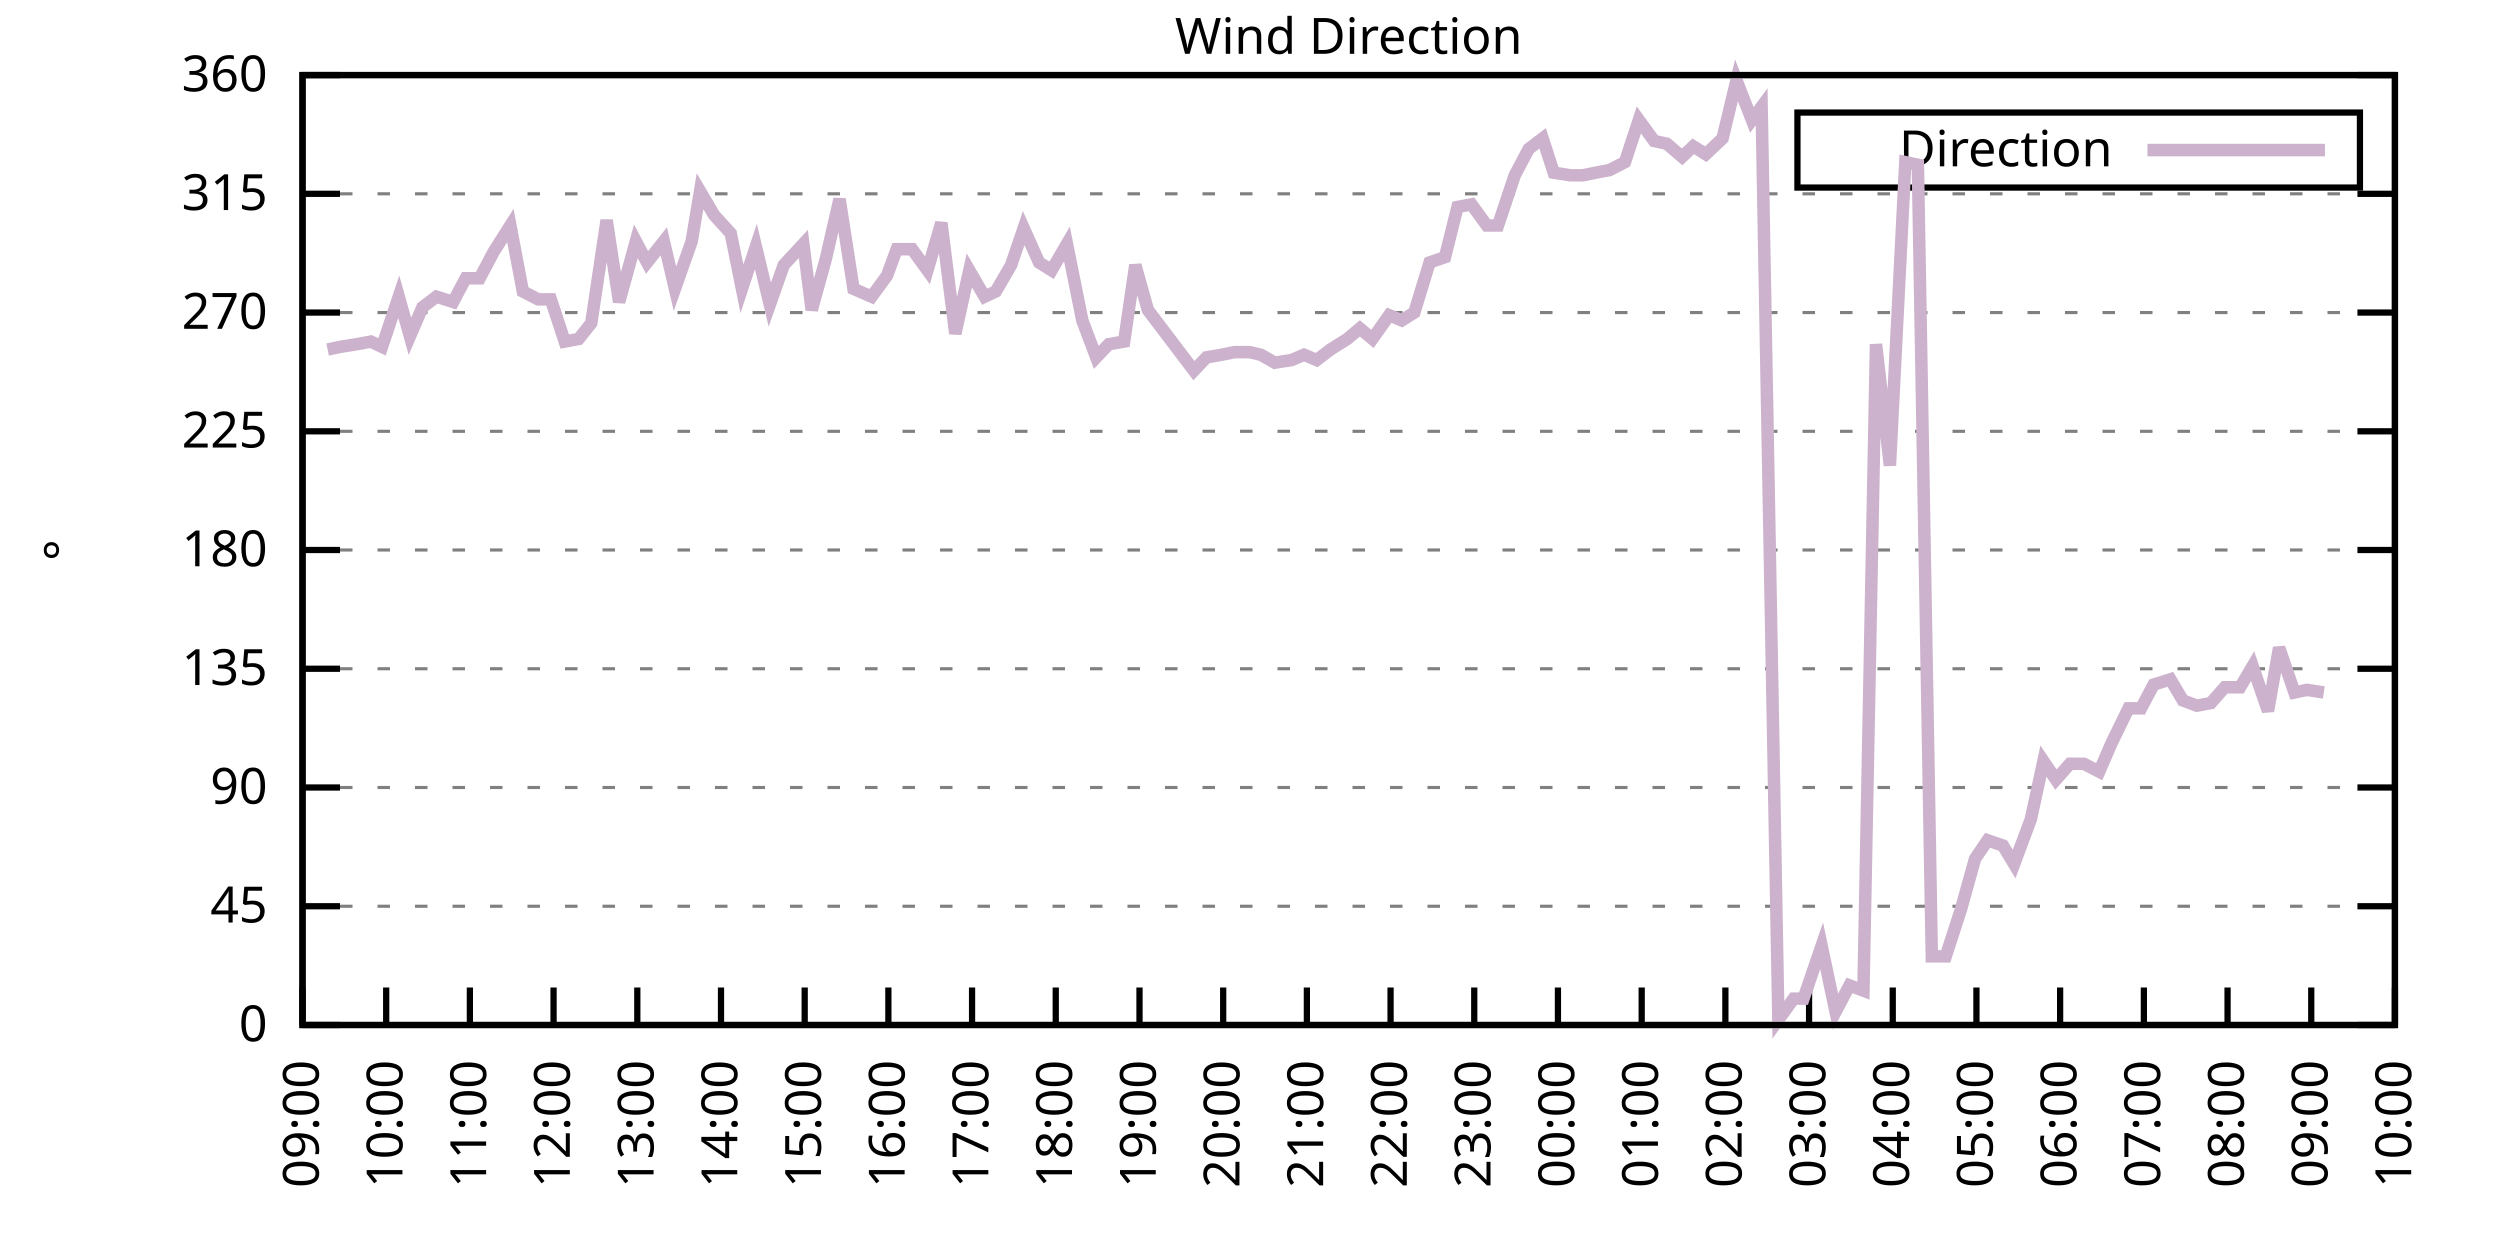
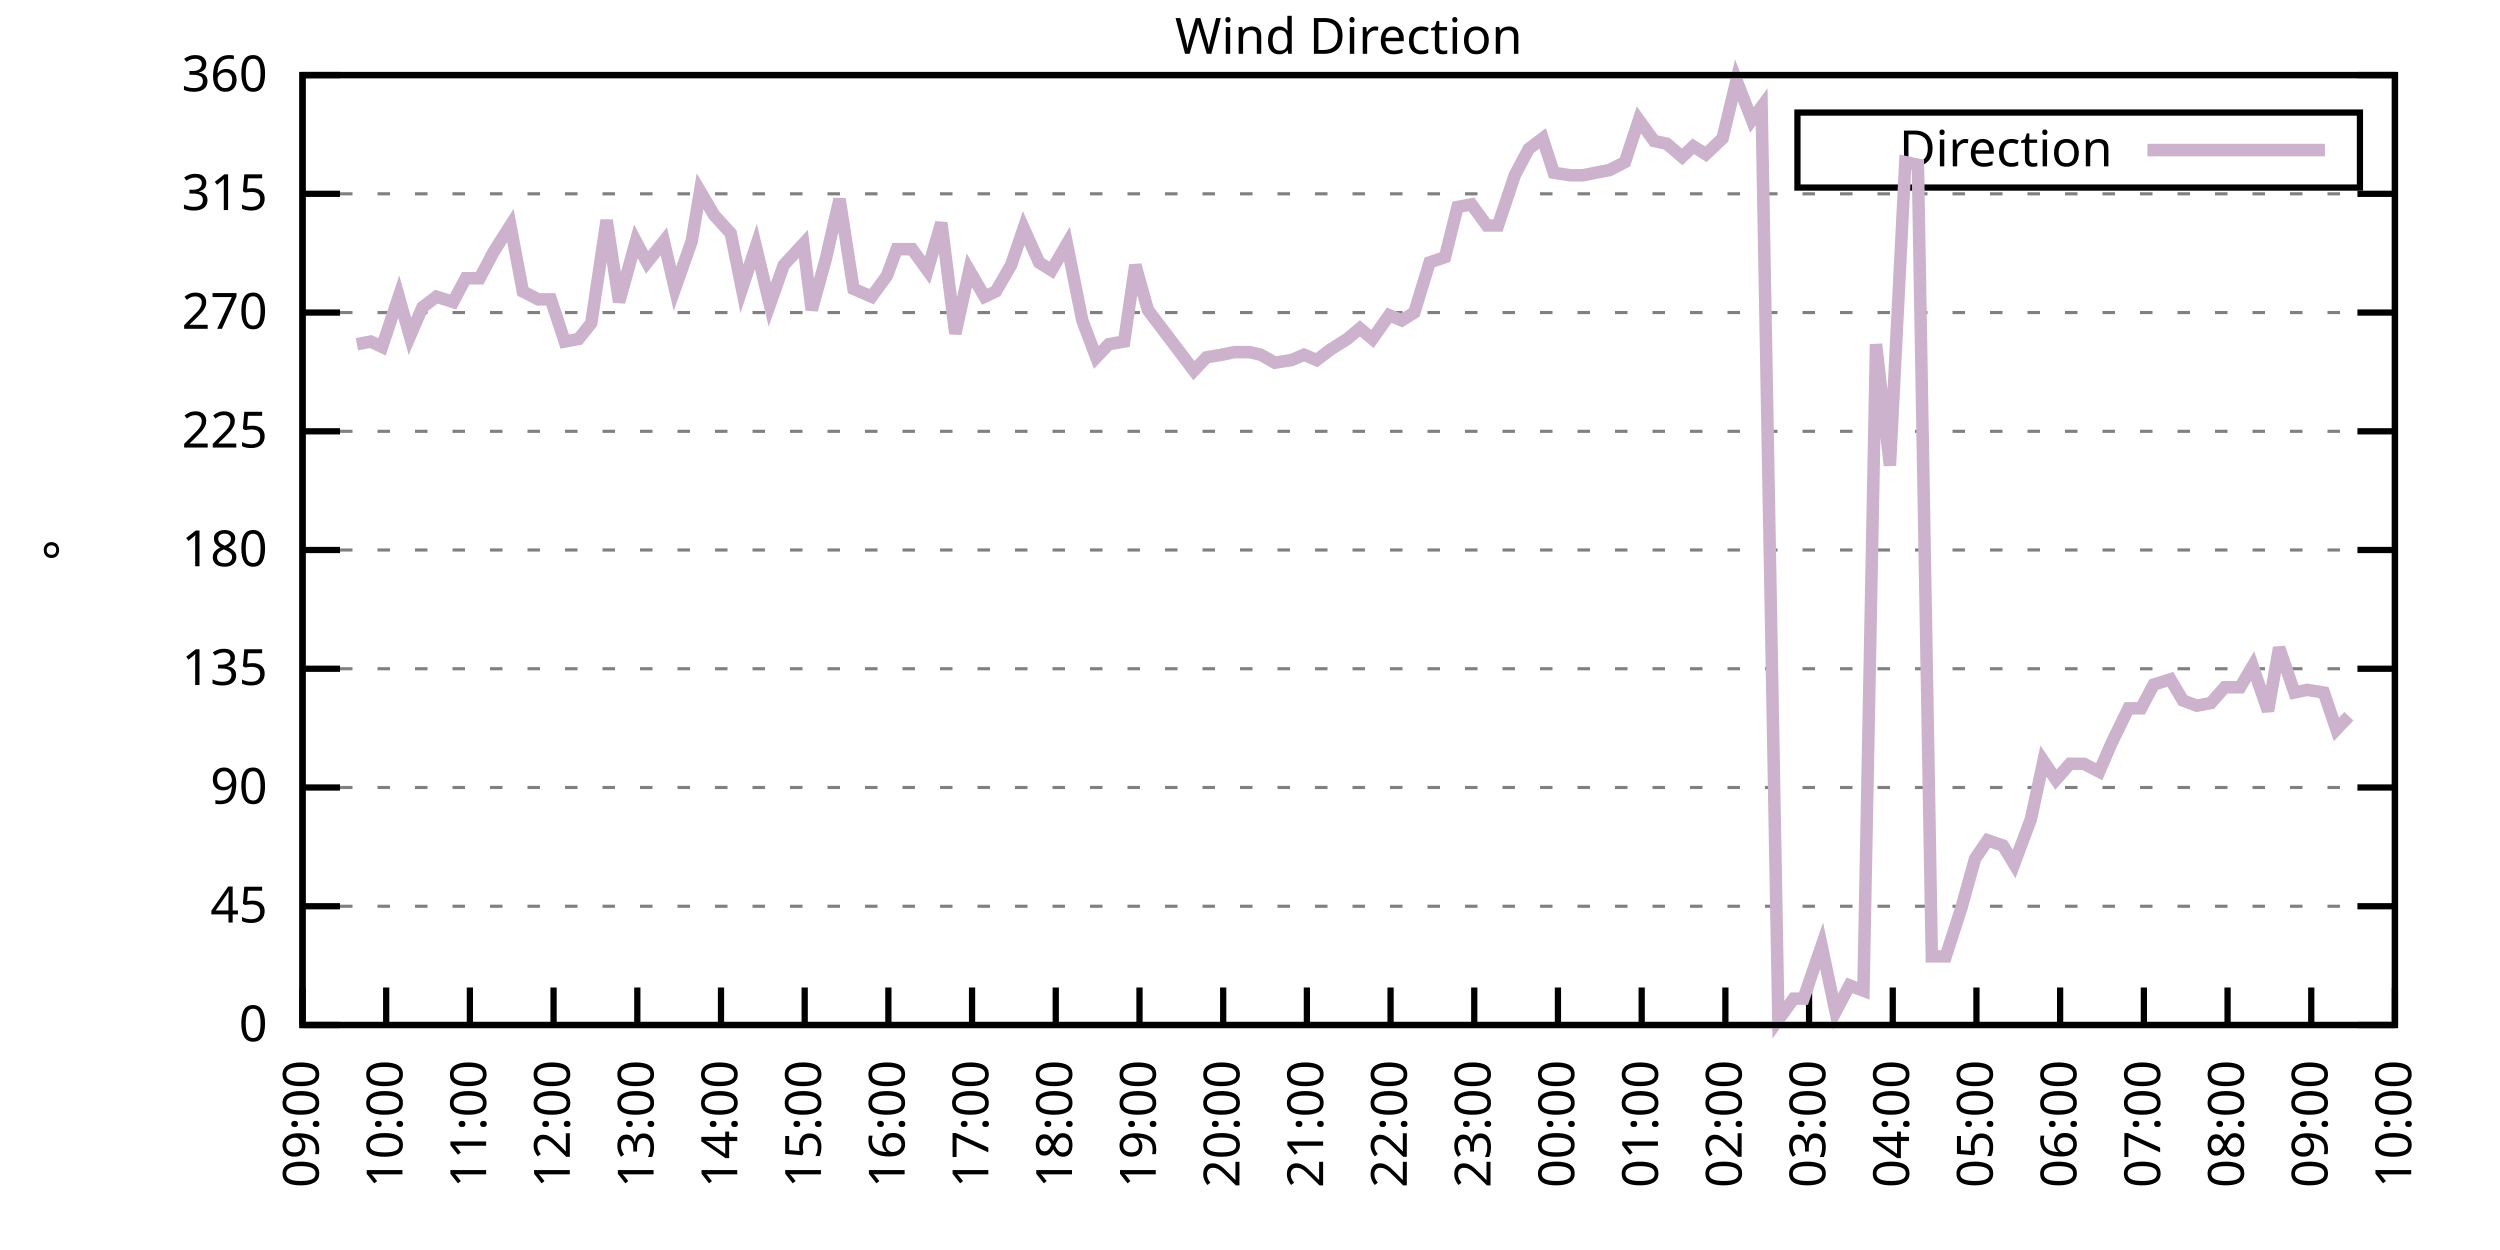
<svg xmlns="http://www.w3.org/2000/svg" xmlns:xlink="http://www.w3.org/1999/xlink" width="400" height="200" viewBox="0 0 400 200">
  <g id="gnuplot_canvas">
    <rect x="0" y="0" width="400" height="200" fill="none" />
    <defs>
      <circle id="gpDot" r="0.5" stroke-width="0.5" stroke="currentColor" />
      <path id="gpPt0" stroke-width="0.333" stroke="currentColor" d="M-1,0 h2 M0,-1 v2" />
      <path id="gpPt1" stroke-width="0.333" stroke="currentColor" d="M-1,-1 L1,1 M1,-1 L-1,1" />
      <path id="gpPt2" stroke-width="0.333" stroke="currentColor" d="M-1,0 L1,0 M0,-1 L0,1 M-1,-1 L1,1 M-1,1 L1,-1" />
      <rect id="gpPt3" stroke-width="0.333" stroke="currentColor" x="-1" y="-1" width="2" height="2" />
      <rect id="gpPt4" stroke-width="0.333" stroke="currentColor" fill="currentColor" x="-1" y="-1" width="2" height="2" />
      <circle id="gpPt5" stroke-width="0.333" stroke="currentColor" cx="0" cy="0" r="1" />
      <use xlink:href="#gpPt5" id="gpPt6" fill="currentColor" stroke="none" />
      <path id="gpPt7" stroke-width="0.333" stroke="currentColor" d="M0,-1.33 L-1.33,0.67 L1.33,0.67 z" />
      <use xlink:href="#gpPt7" id="gpPt8" fill="currentColor" stroke="none" />
      <use xlink:href="#gpPt7" id="gpPt9" stroke="currentColor" transform="rotate(180)" />
      <use xlink:href="#gpPt9" id="gpPt10" fill="currentColor" stroke="none" />
      <use xlink:href="#gpPt3" id="gpPt11" stroke="currentColor" transform="rotate(45)" />
      <use xlink:href="#gpPt11" id="gpPt12" fill="currentColor" stroke="none" />
      <path id="gpPt13" stroke-width="0.333" stroke="currentColor" d="M0,1.330 L1.265,0.411 L0.782,-1.067 L-0.782,-1.076 L-1.265,0.411 z" />
      <use xlink:href="#gpPt13" id="gpPt14" fill="currentColor" stroke="none" />
      <filter id="textbox" filterUnits="objectBoundingBox" x="0" y="0" height="1" width="1">
        <feFlood flood-color="white" flood-opacity="1" result="bgnd" />
        <feComposite in="SourceGraphic" in2="bgnd" operator="atop" />
      </filter>
      <filter id="greybox" filterUnits="objectBoundingBox" x="0" y="0" height="1" width="1">
        <feFlood flood-color="lightgrey" flood-opacity="1" result="grey" />
        <feComposite in="SourceGraphic" in2="grey" operator="atop" />
      </filter>
    </defs>
    <g fill="none" color="white" stroke="currentColor" stroke-width="1.00" stroke-linecap="butt" stroke-linejoin="miter">
</g>
    <g fill="none" color="black" stroke="currentColor" stroke-width="1.00" stroke-linecap="butt" stroke-linejoin="miter">
      <g stroke="none" shape-rendering="crispEdges">
        <polygon fill="rgb(255, 255, 255)" points="48.40,164.00 383.18,164.00 383.18,12.02 48.40,12.02 " />
      </g>
    </g>
    <g fill="none" color="black" stroke="currentColor" stroke-width="1.00" stroke-linecap="butt" stroke-linejoin="miter">
</g>
    <g fill="none" color="black" stroke="black" stroke-width="0.50" stroke-linecap="butt" stroke-linejoin="miter">
</g>
    <g fill="none" color="gray" stroke="currentColor" stroke-width="0.50" stroke-linecap="butt" stroke-linejoin="miter">
      <path stroke="gray" stroke-dasharray="2,4" class="gridline" d="M48.40,164.00 L383.19,164.00  " />
    </g>
    <g fill="none" color="gray" stroke="gray" stroke-width="1.00" stroke-linecap="butt" stroke-linejoin="miter">
</g>
    <g fill="none" color="black" stroke="currentColor" stroke-width="1.00" stroke-linecap="butt" stroke-linejoin="miter">
      <path stroke="black" d="M48.40,164.00 L54.40,164.00 M383.19,164.00 L377.19,164.00  " />
      <g transform="translate(42.80,166.60)" stroke="none" fill="black" font-family="Sans" font-size="8.00" text-anchor="end">
        <text>
          <tspan font-family="Sans"> 0</tspan>
        </text>
      </g>
    </g>
    <g fill="none" color="black" stroke="currentColor" stroke-width="1.00" stroke-linecap="butt" stroke-linejoin="miter">
</g>
    <g fill="none" color="black" stroke="black" stroke-width="0.50" stroke-linecap="butt" stroke-linejoin="miter">
</g>
    <g fill="none" color="gray" stroke="currentColor" stroke-width="0.50" stroke-linecap="butt" stroke-linejoin="miter">
      <path stroke="gray" stroke-dasharray="2,4" class="gridline" d="M48.40,145.00 L383.19,145.00  " />
    </g>
    <g fill="none" color="gray" stroke="gray" stroke-width="1.00" stroke-linecap="butt" stroke-linejoin="miter">
</g>
    <g fill="none" color="black" stroke="currentColor" stroke-width="1.00" stroke-linecap="butt" stroke-linejoin="miter">
      <path stroke="black" d="M48.40,145.00 L54.40,145.00 M383.19,145.00 L377.19,145.00  " />
      <g transform="translate(42.80,147.60)" stroke="none" fill="black" font-family="Sans" font-size="8.00" text-anchor="end">
        <text>
          <tspan font-family="Sans"> 45</tspan>
        </text>
      </g>
    </g>
    <g fill="none" color="black" stroke="currentColor" stroke-width="1.00" stroke-linecap="butt" stroke-linejoin="miter">
</g>
    <g fill="none" color="black" stroke="black" stroke-width="0.50" stroke-linecap="butt" stroke-linejoin="miter">
</g>
    <g fill="none" color="gray" stroke="currentColor" stroke-width="0.50" stroke-linecap="butt" stroke-linejoin="miter">
      <path stroke="gray" stroke-dasharray="2,4" class="gridline" d="M48.40,126.00 L383.19,126.00  " />
    </g>
    <g fill="none" color="gray" stroke="gray" stroke-width="1.00" stroke-linecap="butt" stroke-linejoin="miter">
</g>
    <g fill="none" color="black" stroke="currentColor" stroke-width="1.00" stroke-linecap="butt" stroke-linejoin="miter">
      <path stroke="black" d="M48.40,126.00 L54.40,126.00 M383.19,126.00 L377.19,126.00  " />
      <g transform="translate(42.80,128.60)" stroke="none" fill="black" font-family="Sans" font-size="8.00" text-anchor="end">
        <text>
          <tspan font-family="Sans"> 90</tspan>
        </text>
      </g>
    </g>
    <g fill="none" color="black" stroke="currentColor" stroke-width="1.00" stroke-linecap="butt" stroke-linejoin="miter">
</g>
    <g fill="none" color="black" stroke="black" stroke-width="0.50" stroke-linecap="butt" stroke-linejoin="miter">
</g>
    <g fill="none" color="gray" stroke="currentColor" stroke-width="0.50" stroke-linecap="butt" stroke-linejoin="miter">
      <path stroke="gray" stroke-dasharray="2,4" class="gridline" d="M48.40,107.00 L383.19,107.00  " />
    </g>
    <g fill="none" color="gray" stroke="gray" stroke-width="1.00" stroke-linecap="butt" stroke-linejoin="miter">
</g>
    <g fill="none" color="black" stroke="currentColor" stroke-width="1.00" stroke-linecap="butt" stroke-linejoin="miter">
      <path stroke="black" d="M48.40,107.00 L54.40,107.00 M383.19,107.00 L377.19,107.00  " />
      <g transform="translate(42.80,109.60)" stroke="none" fill="black" font-family="Sans" font-size="8.00" text-anchor="end">
        <text>
          <tspan font-family="Sans"> 135</tspan>
        </text>
      </g>
    </g>
    <g fill="none" color="black" stroke="currentColor" stroke-width="1.00" stroke-linecap="butt" stroke-linejoin="miter">
</g>
    <g fill="none" color="black" stroke="black" stroke-width="0.50" stroke-linecap="butt" stroke-linejoin="miter">
</g>
    <g fill="none" color="gray" stroke="currentColor" stroke-width="0.50" stroke-linecap="butt" stroke-linejoin="miter">
      <path stroke="gray" stroke-dasharray="2,4" class="gridline" d="M48.40,88.00 L383.19,88.00  " />
    </g>
    <g fill="none" color="gray" stroke="gray" stroke-width="1.00" stroke-linecap="butt" stroke-linejoin="miter">
</g>
    <g fill="none" color="black" stroke="currentColor" stroke-width="1.00" stroke-linecap="butt" stroke-linejoin="miter">
      <path stroke="black" d="M48.40,88.00 L54.40,88.00 M383.19,88.00 L377.19,88.00  " />
      <g transform="translate(42.80,90.60)" stroke="none" fill="black" font-family="Sans" font-size="8.00" text-anchor="end">
        <text>
          <tspan font-family="Sans"> 180</tspan>
        </text>
      </g>
    </g>
    <g fill="none" color="black" stroke="currentColor" stroke-width="1.00" stroke-linecap="butt" stroke-linejoin="miter">
</g>
    <g fill="none" color="black" stroke="black" stroke-width="0.50" stroke-linecap="butt" stroke-linejoin="miter">
</g>
    <g fill="none" color="gray" stroke="currentColor" stroke-width="0.50" stroke-linecap="butt" stroke-linejoin="miter">
      <path stroke="gray" stroke-dasharray="2,4" class="gridline" d="M48.40,69.01 L383.19,69.01  " />
    </g>
    <g fill="none" color="gray" stroke="gray" stroke-width="1.00" stroke-linecap="butt" stroke-linejoin="miter">
</g>
    <g fill="none" color="black" stroke="currentColor" stroke-width="1.00" stroke-linecap="butt" stroke-linejoin="miter">
      <path stroke="black" d="M48.40,69.01 L54.40,69.01 M383.19,69.01 L377.19,69.01  " />
      <g transform="translate(42.80,71.61)" stroke="none" fill="black" font-family="Sans" font-size="8.00" text-anchor="end">
        <text>
          <tspan font-family="Sans"> 225</tspan>
        </text>
      </g>
    </g>
    <g fill="none" color="black" stroke="currentColor" stroke-width="1.00" stroke-linecap="butt" stroke-linejoin="miter">
</g>
    <g fill="none" color="black" stroke="black" stroke-width="0.50" stroke-linecap="butt" stroke-linejoin="miter">
</g>
    <g fill="none" color="gray" stroke="currentColor" stroke-width="0.50" stroke-linecap="butt" stroke-linejoin="miter">
      <path stroke="gray" stroke-dasharray="2,4" class="gridline" d="M48.40,50.01 L383.19,50.01  " />
    </g>
    <g fill="none" color="gray" stroke="gray" stroke-width="1.00" stroke-linecap="butt" stroke-linejoin="miter">
</g>
    <g fill="none" color="black" stroke="currentColor" stroke-width="1.00" stroke-linecap="butt" stroke-linejoin="miter">
      <path stroke="black" d="M48.40,50.01 L54.40,50.01 M383.19,50.01 L377.19,50.01  " />
      <g transform="translate(42.80,52.61)" stroke="none" fill="black" font-family="Sans" font-size="8.00" text-anchor="end">
        <text>
          <tspan font-family="Sans"> 270</tspan>
        </text>
      </g>
    </g>
    <g fill="none" color="black" stroke="currentColor" stroke-width="1.00" stroke-linecap="butt" stroke-linejoin="miter">
</g>
    <g fill="none" color="black" stroke="black" stroke-width="0.50" stroke-linecap="butt" stroke-linejoin="miter">
</g>
    <g fill="none" color="gray" stroke="currentColor" stroke-width="0.50" stroke-linecap="butt" stroke-linejoin="miter">
      <path stroke="gray" stroke-dasharray="2,4" class="gridline" d="M48.40,31.01 L383.19,31.01  " />
    </g>
    <g fill="none" color="gray" stroke="gray" stroke-width="1.00" stroke-linecap="butt" stroke-linejoin="miter">
</g>
    <g fill="none" color="black" stroke="currentColor" stroke-width="1.00" stroke-linecap="butt" stroke-linejoin="miter">
      <path stroke="black" d="M48.40,31.01 L54.40,31.01 M383.19,31.01 L377.19,31.01  " />
      <g transform="translate(42.80,33.61)" stroke="none" fill="black" font-family="Sans" font-size="8.00" text-anchor="end">
        <text>
          <tspan font-family="Sans"> 315</tspan>
        </text>
      </g>
    </g>
    <g fill="none" color="black" stroke="currentColor" stroke-width="1.00" stroke-linecap="butt" stroke-linejoin="miter">
</g>
    <g fill="none" color="black" stroke="black" stroke-width="0.50" stroke-linecap="butt" stroke-linejoin="miter">
</g>
    <g fill="none" color="gray" stroke="currentColor" stroke-width="0.50" stroke-linecap="butt" stroke-linejoin="miter">
      <path stroke="gray" stroke-dasharray="2,4" class="gridline" d="M48.40,12.01 L383.19,12.01  " />
    </g>
    <g fill="none" color="gray" stroke="gray" stroke-width="1.00" stroke-linecap="butt" stroke-linejoin="miter">
</g>
    <g fill="none" color="black" stroke="currentColor" stroke-width="1.00" stroke-linecap="butt" stroke-linejoin="miter">
      <path stroke="black" d="M48.40,12.01 L54.40,12.01 M383.19,12.01 L377.19,12.01  " />
      <g transform="translate(42.80,14.61)" stroke="none" fill="black" font-family="Sans" font-size="8.00" text-anchor="end">
        <text>
          <tspan font-family="Sans"> 360</tspan>
        </text>
      </g>
    </g>
    <g fill="none" color="black" stroke="currentColor" stroke-width="1.00" stroke-linecap="butt" stroke-linejoin="miter">
      <path stroke="black" d="M48.40,164.00 L48.40,158.00  " />
      <g transform="translate(51.00,169.60) rotate(270.00)" stroke="none" fill="black" font-family="Sans" font-size="8.00" text-anchor="end">
        <text>
          <tspan font-family="Sans">09:00</tspan>
        </text>
      </g>
    </g>
    <g fill="none" color="black" stroke="currentColor" stroke-width="1.00" stroke-linecap="butt" stroke-linejoin="miter">
      <path stroke="black" d="M61.79,164.00 L61.79,158.00  " />
      <g transform="translate(64.39,169.60) rotate(270.00)" stroke="none" fill="black" font-family="Sans" font-size="8.00" text-anchor="end">
        <text>
          <tspan font-family="Sans">10:00</tspan>
        </text>
      </g>
    </g>
    <g fill="none" color="black" stroke="currentColor" stroke-width="1.00" stroke-linecap="butt" stroke-linejoin="miter">
      <path stroke="black" d="M75.18,164.00 L75.18,158.00  " />
      <g transform="translate(77.78,169.60) rotate(270.00)" stroke="none" fill="black" font-family="Sans" font-size="8.00" text-anchor="end">
        <text>
          <tspan font-family="Sans">11:00</tspan>
        </text>
      </g>
    </g>
    <g fill="none" color="black" stroke="currentColor" stroke-width="1.00" stroke-linecap="butt" stroke-linejoin="miter">
      <path stroke="black" d="M88.57,164.00 L88.57,158.00  " />
      <g transform="translate(91.17,169.60) rotate(270.00)" stroke="none" fill="black" font-family="Sans" font-size="8.00" text-anchor="end">
        <text>
          <tspan font-family="Sans">12:00</tspan>
        </text>
      </g>
    </g>
    <g fill="none" color="black" stroke="currentColor" stroke-width="1.00" stroke-linecap="butt" stroke-linejoin="miter">
      <path stroke="black" d="M101.97,164.00 L101.97,158.00  " />
      <g transform="translate(104.57,169.60) rotate(270.00)" stroke="none" fill="black" font-family="Sans" font-size="8.00" text-anchor="end">
        <text>
          <tspan font-family="Sans">13:00</tspan>
        </text>
      </g>
    </g>
    <g fill="none" color="black" stroke="currentColor" stroke-width="1.00" stroke-linecap="butt" stroke-linejoin="miter">
      <path stroke="black" d="M115.36,164.00 L115.36,158.00  " />
      <g transform="translate(117.96,169.60) rotate(270.00)" stroke="none" fill="black" font-family="Sans" font-size="8.00" text-anchor="end">
        <text>
          <tspan font-family="Sans">14:00</tspan>
        </text>
      </g>
    </g>
    <g fill="none" color="black" stroke="currentColor" stroke-width="1.00" stroke-linecap="butt" stroke-linejoin="miter">
      <path stroke="black" d="M128.75,164.00 L128.75,158.00  " />
      <g transform="translate(131.35,169.60) rotate(270.00)" stroke="none" fill="black" font-family="Sans" font-size="8.00" text-anchor="end">
        <text>
          <tspan font-family="Sans">15:00</tspan>
        </text>
      </g>
    </g>
    <g fill="none" color="black" stroke="currentColor" stroke-width="1.00" stroke-linecap="butt" stroke-linejoin="miter">
      <path stroke="black" d="M142.14,164.00 L142.14,158.00  " />
      <g transform="translate(144.74,169.60) rotate(270.00)" stroke="none" fill="black" font-family="Sans" font-size="8.00" text-anchor="end">
        <text>
          <tspan font-family="Sans">16:00</tspan>
        </text>
      </g>
    </g>
    <g fill="none" color="black" stroke="currentColor" stroke-width="1.00" stroke-linecap="butt" stroke-linejoin="miter">
      <path stroke="black" d="M155.53,164.00 L155.53,158.00  " />
      <g transform="translate(158.13,169.60) rotate(270.00)" stroke="none" fill="black" font-family="Sans" font-size="8.00" text-anchor="end">
        <text>
          <tspan font-family="Sans">17:00</tspan>
        </text>
      </g>
    </g>
    <g fill="none" color="black" stroke="currentColor" stroke-width="1.00" stroke-linecap="butt" stroke-linejoin="miter">
      <path stroke="black" d="M168.92,164.00 L168.92,158.00  " />
      <g transform="translate(171.52,169.60) rotate(270.00)" stroke="none" fill="black" font-family="Sans" font-size="8.00" text-anchor="end">
        <text>
          <tspan font-family="Sans">18:00</tspan>
        </text>
      </g>
    </g>
    <g fill="none" color="black" stroke="currentColor" stroke-width="1.00" stroke-linecap="butt" stroke-linejoin="miter">
      <path stroke="black" d="M182.32,164.00 L182.32,158.00  " />
      <g transform="translate(184.92,169.60) rotate(270.00)" stroke="none" fill="black" font-family="Sans" font-size="8.00" text-anchor="end">
        <text>
          <tspan font-family="Sans">19:00</tspan>
        </text>
      </g>
    </g>
    <g fill="none" color="black" stroke="currentColor" stroke-width="1.00" stroke-linecap="butt" stroke-linejoin="miter">
      <path stroke="black" d="M195.71,164.00 L195.71,158.00  " />
      <g transform="translate(198.31,169.60) rotate(270.00)" stroke="none" fill="black" font-family="Sans" font-size="8.00" text-anchor="end">
        <text>
          <tspan font-family="Sans">20:00</tspan>
        </text>
      </g>
    </g>
    <g fill="none" color="black" stroke="currentColor" stroke-width="1.00" stroke-linecap="butt" stroke-linejoin="miter">
      <path stroke="black" d="M209.10,164.00 L209.10,158.00  " />
      <g transform="translate(211.70,169.60) rotate(270.00)" stroke="none" fill="black" font-family="Sans" font-size="8.00" text-anchor="end">
        <text>
          <tspan font-family="Sans">21:00</tspan>
        </text>
      </g>
    </g>
    <g fill="none" color="black" stroke="currentColor" stroke-width="1.00" stroke-linecap="butt" stroke-linejoin="miter">
      <path stroke="black" d="M222.49,164.00 L222.49,158.00  " />
      <g transform="translate(225.09,169.60) rotate(270.00)" stroke="none" fill="black" font-family="Sans" font-size="8.00" text-anchor="end">
        <text>
          <tspan font-family="Sans">22:00</tspan>
        </text>
      </g>
    </g>
    <g fill="none" color="black" stroke="currentColor" stroke-width="1.00" stroke-linecap="butt" stroke-linejoin="miter">
      <path stroke="black" d="M235.88,164.00 L235.88,158.00  " />
      <g transform="translate(238.48,169.60) rotate(270.00)" stroke="none" fill="black" font-family="Sans" font-size="8.00" text-anchor="end">
        <text>
          <tspan font-family="Sans">23:00</tspan>
        </text>
      </g>
    </g>
    <g fill="none" color="black" stroke="currentColor" stroke-width="1.00" stroke-linecap="butt" stroke-linejoin="miter">
      <path stroke="black" d="M249.27,164.00 L249.27,158.00  " />
      <g transform="translate(251.87,169.60) rotate(270.00)" stroke="none" fill="black" font-family="Sans" font-size="8.00" text-anchor="end">
        <text>
          <tspan font-family="Sans">00:00</tspan>
        </text>
      </g>
    </g>
    <g fill="none" color="black" stroke="currentColor" stroke-width="1.00" stroke-linecap="butt" stroke-linejoin="miter">
      <path stroke="black" d="M262.67,164.00 L262.67,158.00  " />
      <g transform="translate(265.27,169.60) rotate(270.00)" stroke="none" fill="black" font-family="Sans" font-size="8.00" text-anchor="end">
        <text>
          <tspan font-family="Sans">01:00</tspan>
        </text>
      </g>
    </g>
    <g fill="none" color="black" stroke="currentColor" stroke-width="1.00" stroke-linecap="butt" stroke-linejoin="miter">
      <path stroke="black" d="M276.06,164.00 L276.06,158.00  " />
      <g transform="translate(278.66,169.60) rotate(270.00)" stroke="none" fill="black" font-family="Sans" font-size="8.00" text-anchor="end">
        <text>
          <tspan font-family="Sans">02:00</tspan>
        </text>
      </g>
    </g>
    <g fill="none" color="black" stroke="currentColor" stroke-width="1.00" stroke-linecap="butt" stroke-linejoin="miter">
      <path stroke="black" d="M289.45,164.00 L289.45,158.00  " />
      <g transform="translate(292.05,169.60) rotate(270.00)" stroke="none" fill="black" font-family="Sans" font-size="8.00" text-anchor="end">
        <text>
          <tspan font-family="Sans">03:00</tspan>
        </text>
      </g>
    </g>
    <g fill="none" color="black" stroke="currentColor" stroke-width="1.00" stroke-linecap="butt" stroke-linejoin="miter">
      <path stroke="black" d="M302.84,164.00 L302.84,158.00  " />
      <g transform="translate(305.44,169.60) rotate(270.00)" stroke="none" fill="black" font-family="Sans" font-size="8.00" text-anchor="end">
        <text>
          <tspan font-family="Sans">04:00</tspan>
        </text>
      </g>
    </g>
    <g fill="none" color="black" stroke="currentColor" stroke-width="1.00" stroke-linecap="butt" stroke-linejoin="miter">
      <path stroke="black" d="M316.23,164.00 L316.23,158.00  " />
      <g transform="translate(318.83,169.60) rotate(270.00)" stroke="none" fill="black" font-family="Sans" font-size="8.00" text-anchor="end">
        <text>
          <tspan font-family="Sans">05:00</tspan>
        </text>
      </g>
    </g>
    <g fill="none" color="black" stroke="currentColor" stroke-width="1.00" stroke-linecap="butt" stroke-linejoin="miter">
      <path stroke="black" d="M329.62,164.00 L329.62,158.00  " />
      <g transform="translate(332.22,169.60) rotate(270.00)" stroke="none" fill="black" font-family="Sans" font-size="8.00" text-anchor="end">
        <text>
          <tspan font-family="Sans">06:00</tspan>
        </text>
      </g>
    </g>
    <g fill="none" color="black" stroke="currentColor" stroke-width="1.00" stroke-linecap="butt" stroke-linejoin="miter">
      <path stroke="black" d="M343.02,164.00 L343.02,158.00  " />
      <g transform="translate(345.62,169.60) rotate(270.00)" stroke="none" fill="black" font-family="Sans" font-size="8.00" text-anchor="end">
        <text>
          <tspan font-family="Sans">07:00</tspan>
        </text>
      </g>
    </g>
    <g fill="none" color="black" stroke="currentColor" stroke-width="1.00" stroke-linecap="butt" stroke-linejoin="miter">
      <path stroke="black" d="M356.41,164.00 L356.41,158.00  " />
      <g transform="translate(359.01,169.60) rotate(270.00)" stroke="none" fill="black" font-family="Sans" font-size="8.00" text-anchor="end">
        <text>
          <tspan font-family="Sans">08:00</tspan>
        </text>
      </g>
    </g>
    <g fill="none" color="black" stroke="currentColor" stroke-width="1.00" stroke-linecap="butt" stroke-linejoin="miter">
      <path stroke="black" d="M369.80,164.00 L369.80,158.00  " />
      <g transform="translate(372.40,169.60) rotate(270.00)" stroke="none" fill="black" font-family="Sans" font-size="8.00" text-anchor="end">
        <text>
          <tspan font-family="Sans">09:00</tspan>
        </text>
      </g>
    </g>
    <g fill="none" color="black" stroke="currentColor" stroke-width="1.00" stroke-linecap="butt" stroke-linejoin="miter">
      <path stroke="black" d="M383.19,164.00 L383.19,158.00  " />
      <g transform="translate(385.79,169.60) rotate(270.00)" stroke="none" fill="black" font-family="Sans" font-size="8.00" text-anchor="end">
        <text>
          <tspan font-family="Sans">10:00</tspan>
        </text>
      </g>
    </g>
    <g fill="none" color="black" stroke="currentColor" stroke-width="1.00" stroke-linecap="butt" stroke-linejoin="miter">
</g>
    <g fill="none" color="black" stroke="currentColor" stroke-width="1.00" stroke-linecap="butt" stroke-linejoin="miter">
      <path stroke="black" d="M48.40,12.01 L48.40,164.00 L383.19,164.00 L383.19,12.01 L48.40,12.01 Z  " />
    </g>
    <g fill="none" color="black" stroke="currentColor" stroke-width="1.00" stroke-linecap="butt" stroke-linejoin="miter">
</g>
    <g fill="none" color="black" stroke="currentColor" stroke-width="1.00" stroke-linecap="butt" stroke-linejoin="miter">
      <path stroke="black" d="M287.59,30.01 L287.59,18.01 L377.59,18.01 L377.59,30.01 L287.59,30.01 Z  " />
    </g>
    <g id="Wind_direction_plot_1">
      <g fill="none" color="white" stroke="black" stroke-width="2.00" stroke-linecap="butt" stroke-linejoin="miter">
</g>
      <g fill="none" color="black" stroke="currentColor" stroke-width="2.00" stroke-linecap="butt" stroke-linejoin="miter">
        <g transform="translate(337.99,26.61)" stroke="none" fill="black" font-family="Sans" font-size="8.00" text-anchor="end">
          <text>
            <tspan font-family="Sans">Direction</tspan>
          </text>
        </g>
      </g>
      <g fill="none" color="black" stroke="currentColor" stroke-width="2.00" stroke-linecap="butt" stroke-linejoin="miter">
-         <path stroke="rgb(204, 178, 204)" d="M343.59,24.01 L371.99,24.01 M52.42,55.92 L54.43,55.50 L57.10,55.07 L59.34,54.65 L61.12,55.50 L63.80,47.47   L65.59,53.81 L67.59,49.16 L69.83,47.47 L72.50,48.32 L74.51,44.52 L76.75,44.52 L78.98,40.30 L81.66,36.08   L83.66,46.63 L86.12,47.90 L88.13,47.90 L90.36,54.65 L92.59,54.23 L94.60,51.70 L97.06,35.23 L99.06,48.32   L101.74,38.61 L103.53,41.99 L106.21,38.61 L107.99,46.21 L110.67,38.61 L112.01,30.59 L114.24,34.39 L116.92,37.34   L118.71,46.21 L120.94,39.45 L123.17,48.74 L125.40,42.41 L128.53,39.03 L129.87,49.59 L132.10,41.56 L134.33,31.85   L136.56,46.21 L139.46,47.47 L141.92,44.10 L143.48,39.87 L145.94,39.87 L148.39,43.25 L150.62,35.65 L152.85,53.39   L155.09,43.25 L157.54,47.47 L159.33,46.63 L161.78,42.41 L163.79,36.50 L166.25,41.99 L168.25,43.25 L170.71,39.03   L173.17,51.27 L175.40,57.18 L177.41,55.07 L179.86,54.65 L181.65,42.41 L183.66,49.59 L191.02,59.30 L193.03,57.18   L195.48,56.76 L197.49,56.34 L199.95,56.34 L201.73,56.76 L203.97,58.03 L206.64,57.61 L208.65,56.76 L210.66,57.61   L212.89,55.92 L215.57,54.23 L217.58,52.54 L219.59,54.23 L222.27,50.43 L224.28,51.27 L226.29,50.01 L228.74,41.99   L231.20,41.14 L233.20,33.12 L235.44,32.70 L237.89,36.08 L239.68,36.08 L242.36,28.05 L244.59,23.83 L246.82,22.14   L248.60,27.63 L251.28,28.05 L253.29,28.05 L255.30,27.63 L257.53,27.21 L259.99,25.94 L262.22,19.19 L264.67,22.56   L266.68,22.99 L269.14,25.10 L270.92,23.41 L272.93,24.68 L275.61,22.14 L277.84,12.85 L280.30,19.19 L281.86,17.08   L284.54,163.16 L286.99,159.78 L288.56,159.78 L291.46,151.33 L293.69,161.89 L295.92,157.67 L298.15,158.51 L300.16,55.07   L302.39,74.49 L304.85,25.94 L306.86,26.36 L309.09,153.02 L311.32,153.02 L313.78,145.42 L316.01,137.40 L318.02,134.45   L320.47,135.29 L322.26,138.25 L324.94,131.07 L326.95,121.78 L328.95,124.74 L331.19,122.20 L333.42,122.20 L335.87,123.47   L337.88,118.83 L340.56,113.34 L342.57,113.34 L344.58,109.54 L347.26,108.69 L349.26,112.07 L351.50,112.91 L353.73,112.49   L355.96,109.96 L358.42,109.96 L360.42,106.58 L362.88,113.76 L364.66,103.63 L367.12,110.80 L369.13,110.38 L371.81,110.80    " />
+         <path stroke="rgb(204, 178, 204)" d="M343.59,24.01 L371.99,24.01 M57.10,55.07 L59.34,54.65 L61.12,55.50 L63.80,47.47 L65.59,53.81 L67.59,49.16   L69.83,47.47 L72.50,48.32 L74.51,44.52 L76.75,44.52 L78.98,40.30 L81.66,36.08 L83.66,46.63 L86.12,47.90   L88.13,47.90 L90.36,54.65 L92.59,54.23 L94.60,51.70 L97.06,35.23 L99.06,48.32 L101.74,38.61 L103.53,41.99   L106.21,38.61 L107.99,46.21 L110.67,38.61 L112.01,30.59 L114.24,34.39 L116.92,37.34 L118.71,46.21 L120.94,39.45   L123.17,48.74 L125.40,42.41 L128.53,39.03 L129.87,49.59 L132.10,41.56 L134.33,31.85 L136.56,46.21 L139.46,47.47   L141.92,44.10 L143.48,39.87 L145.94,39.87 L148.39,43.25 L150.62,35.65 L152.85,53.39 L155.09,43.25 L157.54,47.47   L159.33,46.63 L161.78,42.41 L163.79,36.50 L166.25,41.99 L168.25,43.25 L170.71,39.03 L173.17,51.27 L175.40,57.18   L177.41,55.07 L179.86,54.65 L181.65,42.41 L183.66,49.59 L191.02,59.30 L193.03,57.18 L195.48,56.76 L197.49,56.34   L199.95,56.34 L201.73,56.76 L203.97,58.03 L206.64,57.61 L208.65,56.76 L210.66,57.61 L212.89,55.92 L215.57,54.23   L217.58,52.54 L219.59,54.23 L222.27,50.43 L224.28,51.27 L226.29,50.01 L228.74,41.99 L231.20,41.14 L233.20,33.12   L235.44,32.70 L237.89,36.08 L239.68,36.08 L242.36,28.05 L244.59,23.83 L246.82,22.14 L248.60,27.63 L251.28,28.05   L253.29,28.05 L255.30,27.63 L257.53,27.21 L259.99,25.94 L262.22,19.19 L264.67,22.56 L266.68,22.99 L269.14,25.10   L270.92,23.41 L272.93,24.68 L275.61,22.14 L277.84,12.85 L280.30,19.19 L281.86,17.08 L284.54,163.16 L286.99,159.78   L288.56,159.78 L291.46,151.33 L293.69,161.89 L295.92,157.67 L298.15,158.51 L300.16,55.07 L302.39,74.49 L304.85,25.94   L306.86,26.36 L309.09,153.02 L311.32,153.02 L313.78,145.42 L316.01,137.40 L318.02,134.45 L320.47,135.29 L322.26,138.25   L324.94,131.07 L326.95,121.78 L328.95,124.74 L331.19,122.20 L333.42,122.20 L335.87,123.47 L337.88,118.83 L340.56,113.34   L342.57,113.34 L344.58,109.54 L347.26,108.69 L349.26,112.07 L351.50,112.91 L353.73,112.49 L355.96,109.96 L358.42,109.96   L360.42,106.58 L362.88,113.76 L364.66,103.63 L367.12,110.80 L369.13,110.38 L371.81,110.80 L373.82,116.71 L375.82,114.60    " />
      </g>
    </g>
    <g fill="none" color="black" stroke="currentColor" stroke-width="2.00" stroke-linecap="butt" stroke-linejoin="miter">
</g>
    <g fill="none" color="black" stroke="black" stroke-width="1.00" stroke-linecap="butt" stroke-linejoin="miter">
</g>
    <g fill="none" color="black" stroke="currentColor" stroke-width="1.00" stroke-linecap="butt" stroke-linejoin="miter">
      <path stroke="black" d="M48.40,12.01 L48.40,164.00 L383.19,164.00 L383.19,12.01 L48.40,12.01 Z  " />
      <g transform="translate(12.80,88.01) rotate(270.00)" stroke="none" fill="black" font-family="Sans" font-size="8.00" text-anchor="middle">
        <text>
          <tspan font-family="Sans">°</tspan>
        </text>
      </g>
    </g>
    <g fill="none" color="black" stroke="currentColor" stroke-width="1.00" stroke-linecap="butt" stroke-linejoin="miter">
</g>
    <g fill="none" color="black" stroke="currentColor" stroke-width="1.00" stroke-linecap="butt" stroke-linejoin="miter">
      <g transform="translate(215.79,8.61)" stroke="none" fill="black" font-family="Sans" font-size="8.00" text-anchor="middle">
        <text>
          <tspan font-family="Sans">Wind Direction</tspan>
        </text>
      </g>
    </g>
    <g fill="none" color="black" stroke="currentColor" stroke-width="1.00" stroke-linecap="butt" stroke-linejoin="miter">
</g>
  </g>
</svg>
